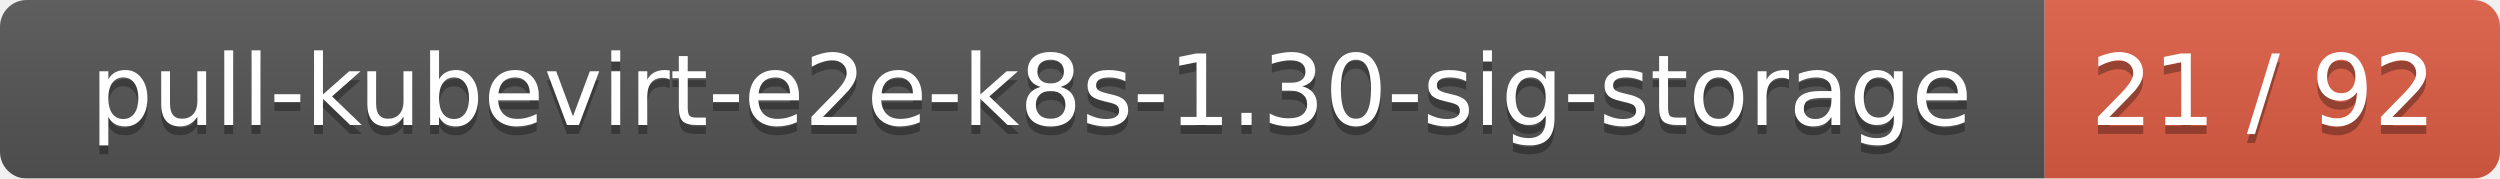
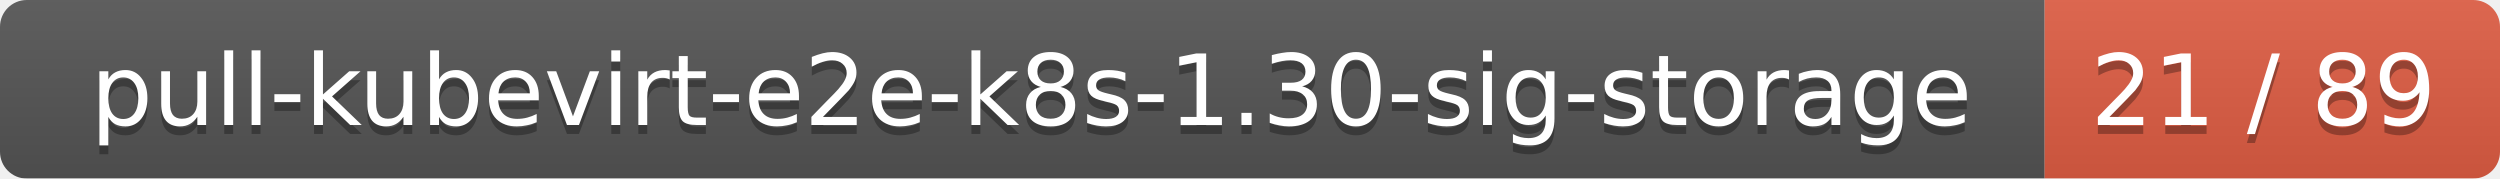
<svg xmlns="http://www.w3.org/2000/svg" width="280" height="20">
  <linearGradient id="smooth" x2="0" y2="100%">
    <stop offset="0" stop-color="#bbb" stop-opacity=".1" />
    <stop offset="1" stop-opacity=".1" />
  </linearGradient>
  <mask id="round">
    <rect width="280" height="20" rx="3" fill="#fff" />
  </mask>
  <g mask="url(#round)">
    <rect width="229" height="20" fill="#555" />
    <rect x="229" width="51" height="20" fill="#e05d44" />
    <rect width="280" height="20" fill="url(#smooth)" />
  </g>
  <g fill="#fff" text-anchor="middle" font-family="DejaVu Sans,Verdana,Geneva,sans-serif" font-size="11">
    <text x="115.5" y="15" fill="#010101" fill-opacity=".3">pull-kubevirt-e2e-k8s-1.30-sig-storage</text>
    <text x="115.5" y="14">pull-kubevirt-e2e-k8s-1.30-sig-storage</text>
-     <text x="253.5" y="15" fill="#010101" fill-opacity=".3">21 / 92</text>
-     <text x="253.5" y="14">21 / 92</text>
+     <text x="253.5" y="15" fill="#010101" fill-opacity=".3">21 / 89</text>
+     <text x="253.5" y="14">21 / 89</text>
  </g>
</svg>
